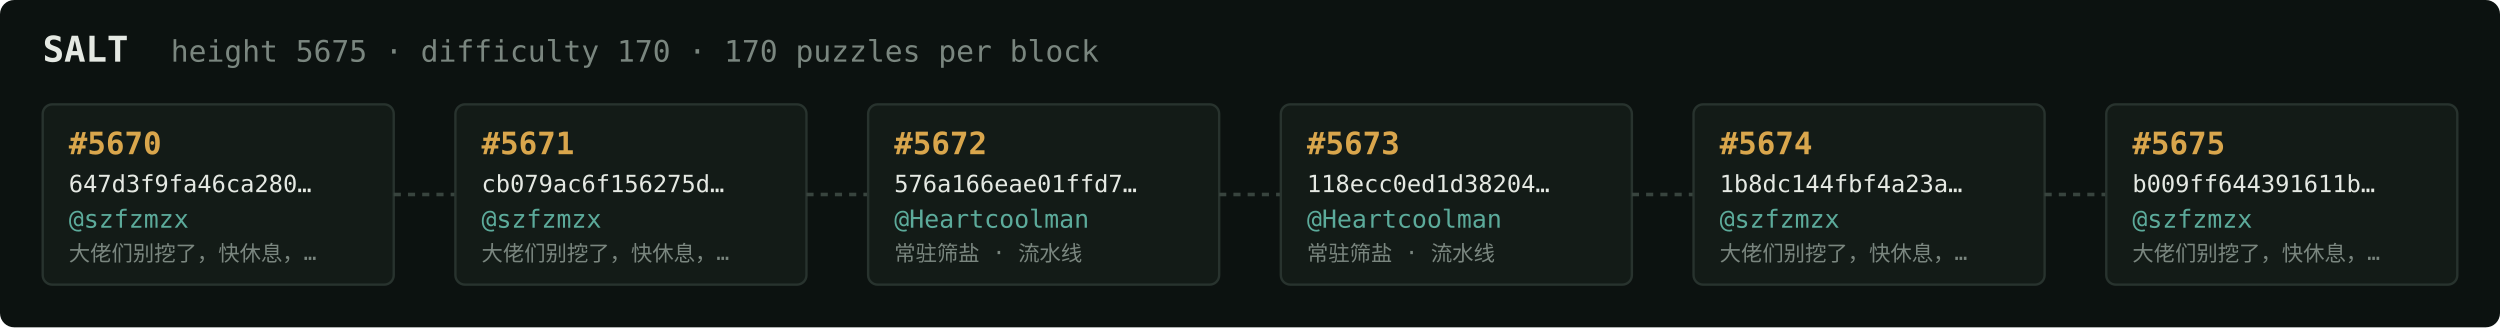
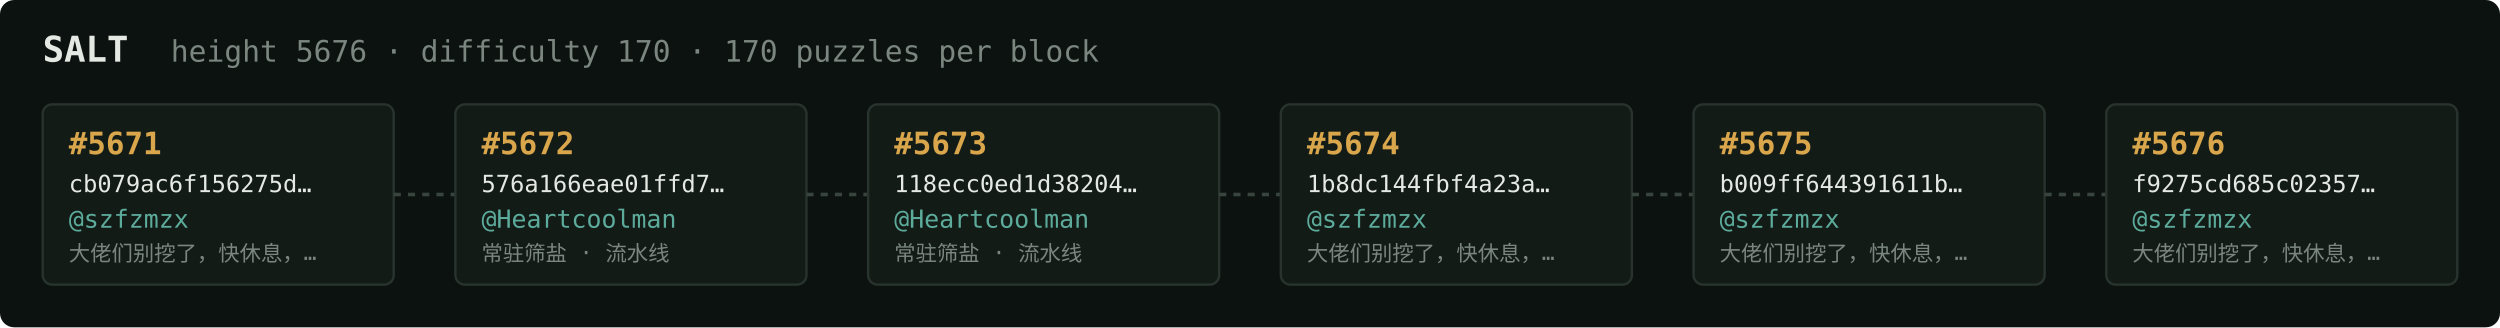
<svg xmlns="http://www.w3.org/2000/svg" width="1054" height="138" viewBox="0 0 1054 138" font-family="ui-monospace,SFMono-Regular,Menlo,monospace">
  <rect fill="#0c1210" width="1054" height="138" rx="6" />
  <text x="18" y="26" fill="#e5e9e3" font-size="15" font-weight="700">SALT</text>
-   <text x="72" y="26" fill="#7a867f" font-size="12.5">height 5675 · difficulty 170 · 170 puzzles per block</text>
+   <text x="72" y="26" fill="#7a867f" font-size="12.5">height 5676 · difficulty 170 · 170 puzzles per block</text>
  <rect x="18" y="44" width="148" height="76" rx="4" fill="#131b17" stroke="#28332e" stroke-width="1" />
-   <text x="29" y="65" fill="#d9a64c" font-size="13" font-weight="700">#5670</text>
-   <text x="29" y="81" fill="#e5e9e3" font-size="10">647d3f9fa46ca280…</text>
+   <text x="29" y="65" fill="#d9a64c" font-size="13" font-weight="700">#5671</text>
+   <text x="29" y="81" fill="#e5e9e3" font-size="10">cb079ac6f156275d…</text>
  <text x="29" y="96" fill="#5cab9b" font-size="10.5">@szfzmzx</text>
  <text x="29" y="110" fill="#7a867f" font-size="9">大佬们别挖了，快休息，…</text>
  <line x1="166" y1="82.0" x2="192" y2="82.0" stroke="#38443e" stroke-width="1.5" stroke-dasharray="3 3" />
  <rect x="192" y="44" width="148" height="76" rx="4" fill="#131b17" stroke="#28332e" stroke-width="1" />
-   <text x="203" y="65" fill="#d9a64c" font-size="13" font-weight="700">#5671</text>
-   <text x="203" y="81" fill="#e5e9e3" font-size="10">cb079ac6f156275d…</text>
-   <text x="203" y="96" fill="#5cab9b" font-size="10.5">@szfzmzx</text>
-   <text x="203" y="110" fill="#7a867f" font-size="9">大佬们别挖了，快休息，…</text>
+   <text x="203" y="65" fill="#d9a64c" font-size="13" font-weight="700">#5672</text>
+   <text x="203" y="81" fill="#e5e9e3" font-size="10">576a166eae01ffd7…</text>
+   <text x="203" y="96" fill="#5cab9b" font-size="10.5">@Heartcoolman</text>
+   <text x="203" y="110" fill="#7a867f" font-size="9">常驻筛盐 · 流水线</text>
  <line x1="340" y1="82.0" x2="366" y2="82.0" stroke="#38443e" stroke-width="1.5" stroke-dasharray="3 3" />
  <rect x="366" y="44" width="148" height="76" rx="4" fill="#131b17" stroke="#28332e" stroke-width="1" />
-   <text x="377" y="65" fill="#d9a64c" font-size="13" font-weight="700">#5672</text>
-   <text x="377" y="81" fill="#e5e9e3" font-size="10">576a166eae01ffd7…</text>
+   <text x="377" y="65" fill="#d9a64c" font-size="13" font-weight="700">#5673</text>
+   <text x="377" y="81" fill="#e5e9e3" font-size="10">118ecc0ed1d38204…</text>
  <text x="377" y="96" fill="#5cab9b" font-size="10.5">@Heartcoolman</text>
  <text x="377" y="110" fill="#7a867f" font-size="9">常驻筛盐 · 流水线</text>
  <line x1="514" y1="82.0" x2="540" y2="82.0" stroke="#38443e" stroke-width="1.5" stroke-dasharray="3 3" />
  <rect x="540" y="44" width="148" height="76" rx="4" fill="#131b17" stroke="#28332e" stroke-width="1" />
-   <text x="551" y="65" fill="#d9a64c" font-size="13" font-weight="700">#5673</text>
-   <text x="551" y="81" fill="#e5e9e3" font-size="10">118ecc0ed1d38204…</text>
-   <text x="551" y="96" fill="#5cab9b" font-size="10.5">@Heartcoolman</text>
-   <text x="551" y="110" fill="#7a867f" font-size="9">常驻筛盐 · 流水线</text>
+   <text x="551" y="65" fill="#d9a64c" font-size="13" font-weight="700">#5674</text>
+   <text x="551" y="81" fill="#e5e9e3" font-size="10">1b8dc144fbf4a23a…</text>
+   <text x="551" y="96" fill="#5cab9b" font-size="10.5">@szfzmzx</text>
+   <text x="551" y="110" fill="#7a867f" font-size="9">大佬们别挖了，快休息，…</text>
  <line x1="688" y1="82.0" x2="714" y2="82.0" stroke="#38443e" stroke-width="1.5" stroke-dasharray="3 3" />
  <rect x="714" y="44" width="148" height="76" rx="4" fill="#131b17" stroke="#28332e" stroke-width="1" />
-   <text x="725" y="65" fill="#d9a64c" font-size="13" font-weight="700">#5674</text>
-   <text x="725" y="81" fill="#e5e9e3" font-size="10">1b8dc144fbf4a23a…</text>
+   <text x="725" y="65" fill="#d9a64c" font-size="13" font-weight="700">#5675</text>
+   <text x="725" y="81" fill="#e5e9e3" font-size="10">b009ff644391611b…</text>
  <text x="725" y="96" fill="#5cab9b" font-size="10.5">@szfzmzx</text>
  <text x="725" y="110" fill="#7a867f" font-size="9">大佬们别挖了，快休息，…</text>
  <line x1="862" y1="82.0" x2="888" y2="82.0" stroke="#38443e" stroke-width="1.5" stroke-dasharray="3 3" />
  <rect x="888" y="44" width="148" height="76" rx="4" fill="#131b17" stroke="#28332e" stroke-width="1" />
-   <text x="899" y="65" fill="#d9a64c" font-size="13" font-weight="700">#5675</text>
-   <text x="899" y="81" fill="#e5e9e3" font-size="10">b009ff644391611b…</text>
+   <text x="899" y="65" fill="#d9a64c" font-size="13" font-weight="700">#5676</text>
+   <text x="899" y="81" fill="#e5e9e3" font-size="10">f9275cd685c02357…</text>
  <text x="899" y="96" fill="#5cab9b" font-size="10.5">@szfzmzx</text>
  <text x="899" y="110" fill="#7a867f" font-size="9">大佬们别挖了，快休息，…</text>
</svg>
